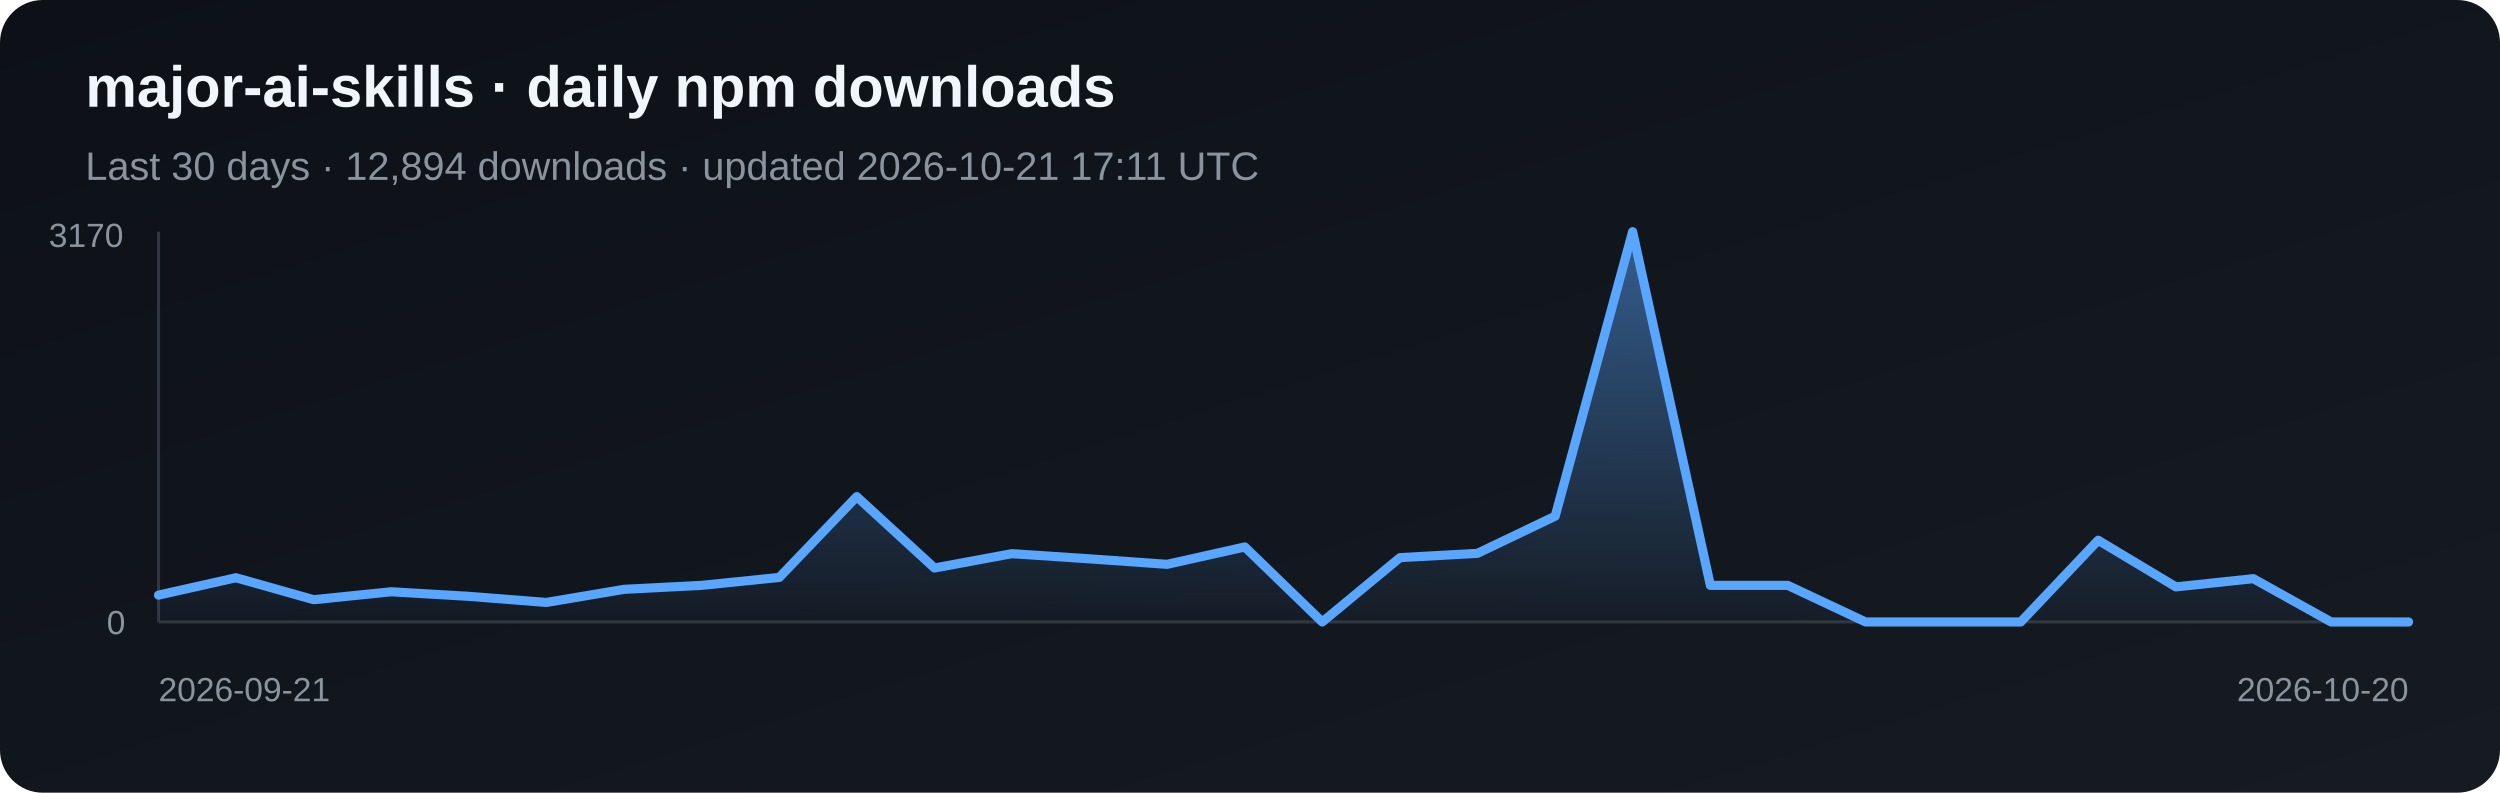
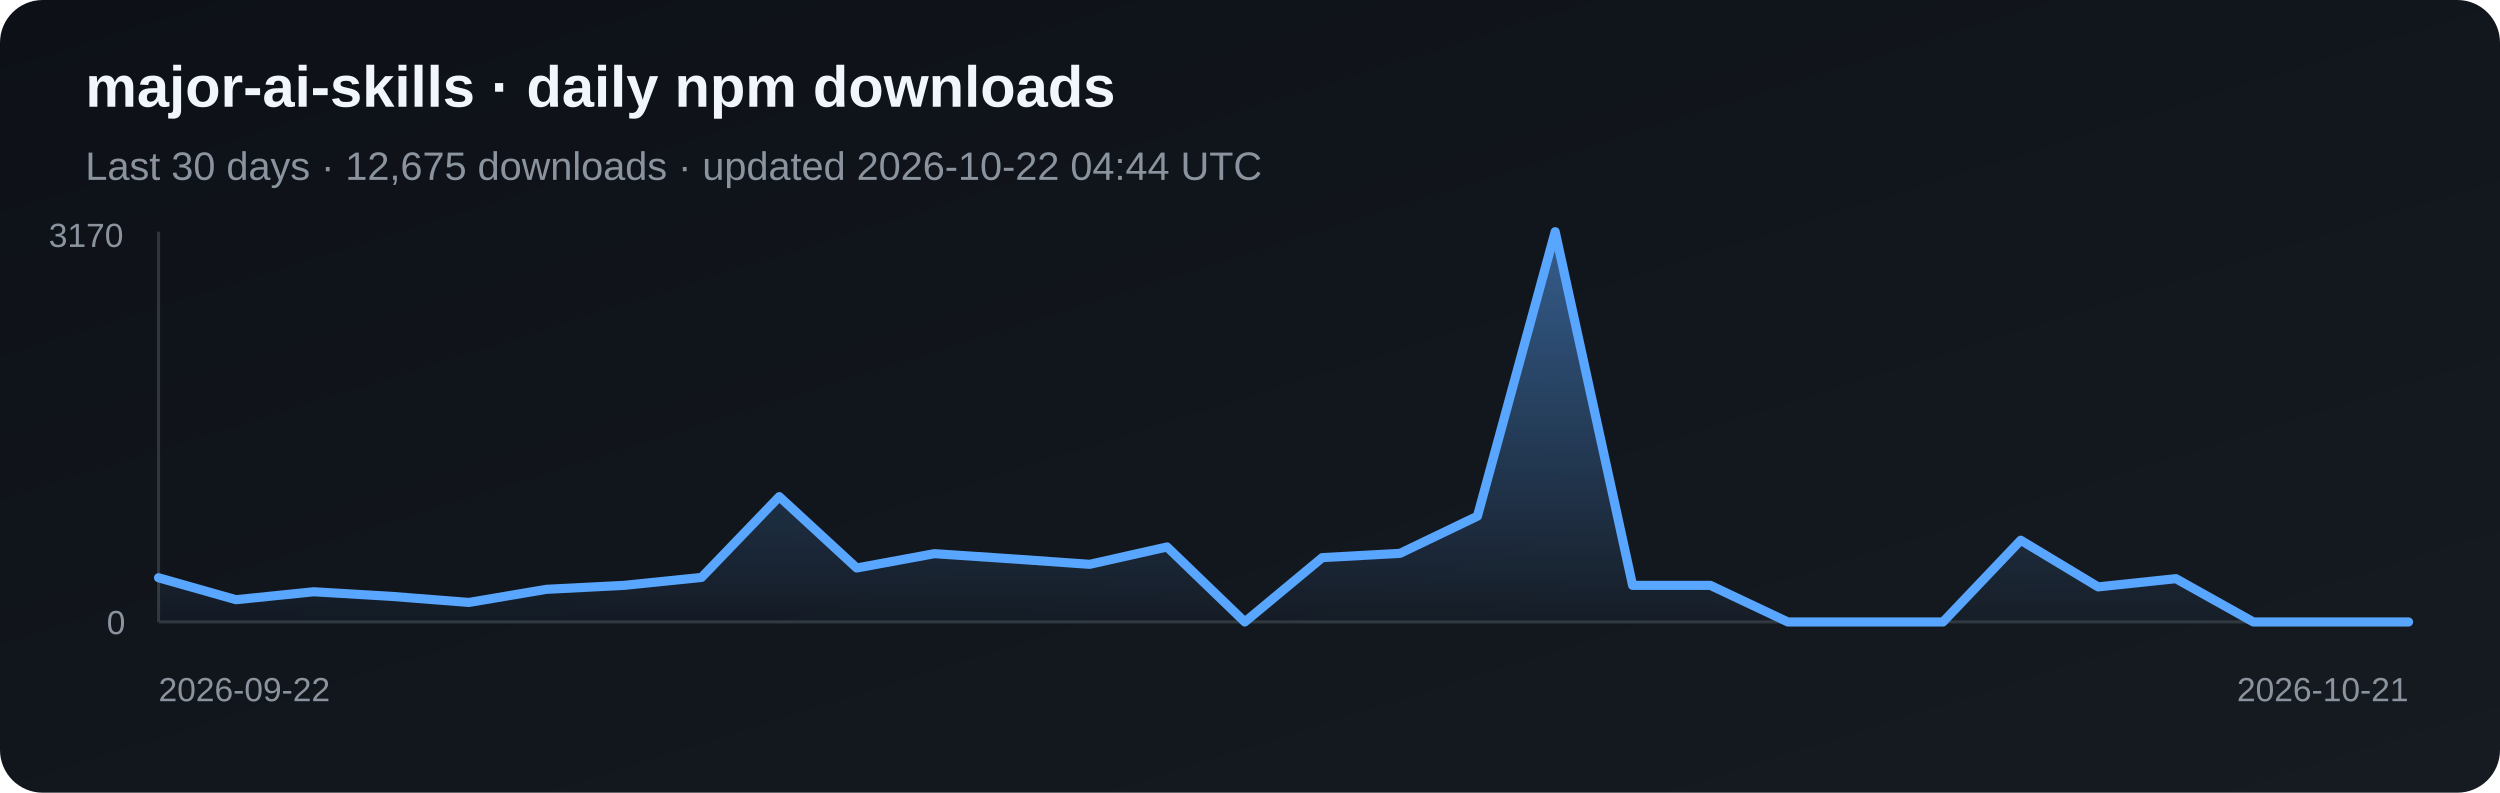
<svg xmlns="http://www.w3.org/2000/svg" width="820" height="260" viewBox="0 0 820 260" role="img" aria-label="Daily npm downloads for major-ai-skills">
  <defs>
    <linearGradient id="bg" x1="0" y1="0" x2="1" y2="1">
      <stop stop-color="#0d1117" />
      <stop offset="1" stop-color="#161b22" />
    </linearGradient>
    <linearGradient id="fill-npm" x1="0" y1="0" x2="0" y2="1">
      <stop stop-color="#58a6ff" stop-opacity=".5" />
      <stop offset="1" stop-color="#58a6ff" stop-opacity=".03" />
    </linearGradient>
  </defs>
  <rect width="820" height="260" rx="14" fill="url(#bg)" />
  <text x="28" y="35" fill="#f0f6fc" font-family="Arial, sans-serif" font-size="19" font-weight="700">major-ai-skills · daily npm downloads</text>
-   <text x="28" y="59" fill="#8b949e" font-family="Arial, sans-serif" font-size="13">Last 30 days · 12,894 downloads · updated 2026-10-21 17:11 UTC</text>
+   <text x="28" y="59" fill="#8b949e" font-family="Arial, sans-serif" font-size="13">Last 30 days · 12,675 downloads · updated 2026-10-22 04:44 UTC</text>
  <line x1="52" y1="76" x2="52" y2="204" stroke="#30363d" />
  <line x1="52" y1="204" x2="790" y2="204" stroke="#30363d" />
-   <polygon points="52,204 52.0,195.2 77.4,189.5 102.9,196.7 128.3,194.1 153.8,195.6 179.2,197.6 204.7,193.3 230.1,192.0 255.6,189.4 281.0,162.9 306.5,186.3 331.9,181.6 357.4,183.3 382.8,185.1 408.3,179.4 433.7,204.0 459.2,182.9 484.6,181.5 510.1,169.3 535.5,76.0 561.0,192.0 586.4,192.0 611.9,204.0 637.3,204.0 662.8,204.0 688.2,177.2 713.7,192.5 739.1,189.8 764.6,204.0 790.0,204.0 790,204" fill="url(#fill-npm)" />
-   <polyline points="52.0,195.2 77.4,189.5 102.9,196.7 128.3,194.1 153.8,195.6 179.2,197.6 204.7,193.3 230.1,192.0 255.6,189.4 281.0,162.9 306.5,186.3 331.9,181.6 357.4,183.3 382.8,185.1 408.3,179.4 433.7,204.0 459.2,182.9 484.6,181.5 510.1,169.3 535.5,76.0 561.0,192.0 586.4,192.0 611.9,204.0 637.3,204.0 662.8,204.0 688.2,177.2 713.7,192.5 739.1,189.8 764.6,204.0 790.0,204.0" fill="none" stroke="#58a6ff" stroke-width="3" stroke-linejoin="round" stroke-linecap="round" />
+   <polygon points="52,204 52.0,189.5 77.4,196.7 102.9,194.1 128.3,195.6 153.8,197.6 179.2,193.3 204.7,192.0 230.1,189.4 255.6,162.9 281.0,186.3 306.5,181.6 331.9,183.3 357.4,185.1 382.8,179.4 408.3,204.0 433.7,182.9 459.2,181.5 484.6,169.3 510.1,76.0 535.5,192.0 561.0,192.0 586.4,204.0 611.9,204.0 637.3,204.0 662.8,177.2 688.2,192.5 713.7,189.8 739.1,204.0 764.6,204.0 790.0,204.0 790,204" fill="url(#fill-npm)" />
+   <polyline points="52.0,189.5 77.4,196.7 102.9,194.1 128.3,195.6 153.8,197.6 179.2,193.3 204.7,192.0 230.1,189.4 255.6,162.9 281.0,186.3 306.5,181.6 331.9,183.3 357.4,185.1 382.8,179.4 408.3,204.0 433.7,182.9 459.2,181.5 484.6,169.3 510.1,76.0 535.5,192.0 561.0,192.0 586.4,204.0 611.9,204.0 637.3,204.0 662.8,177.2 688.2,192.5 713.7,189.8 739.1,204.0 764.6,204.0 790.0,204.0" fill="none" stroke="#58a6ff" stroke-width="3" stroke-linejoin="round" stroke-linecap="round" />
  <text x="16" y="81" fill="#8b949e" font-family="Arial, sans-serif" font-size="11">3170</text>
  <text x="35" y="208" fill="#8b949e" font-family="Arial, sans-serif" font-size="11">0</text>
-   <text x="52" y="230" fill="#8b949e" font-family="Arial, sans-serif" font-size="11">2026-09-21</text>
-   <text x="790" y="230" fill="#8b949e" text-anchor="end" font-family="Arial, sans-serif" font-size="11">2026-10-20</text>
+   <text x="52" y="230" fill="#8b949e" font-family="Arial, sans-serif" font-size="11">2026-09-22</text>
+   <text x="790" y="230" fill="#8b949e" text-anchor="end" font-family="Arial, sans-serif" font-size="11">2026-10-21</text>
</svg>
